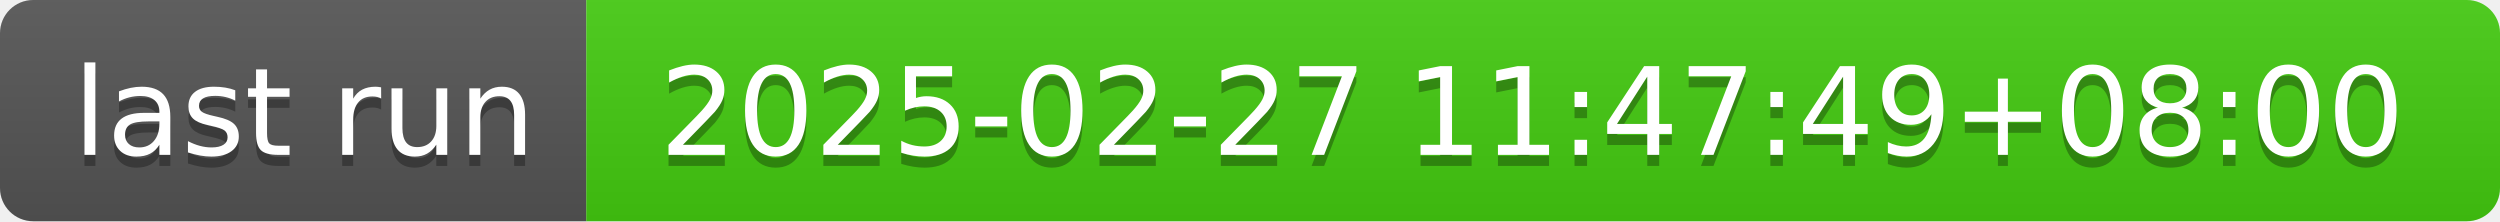
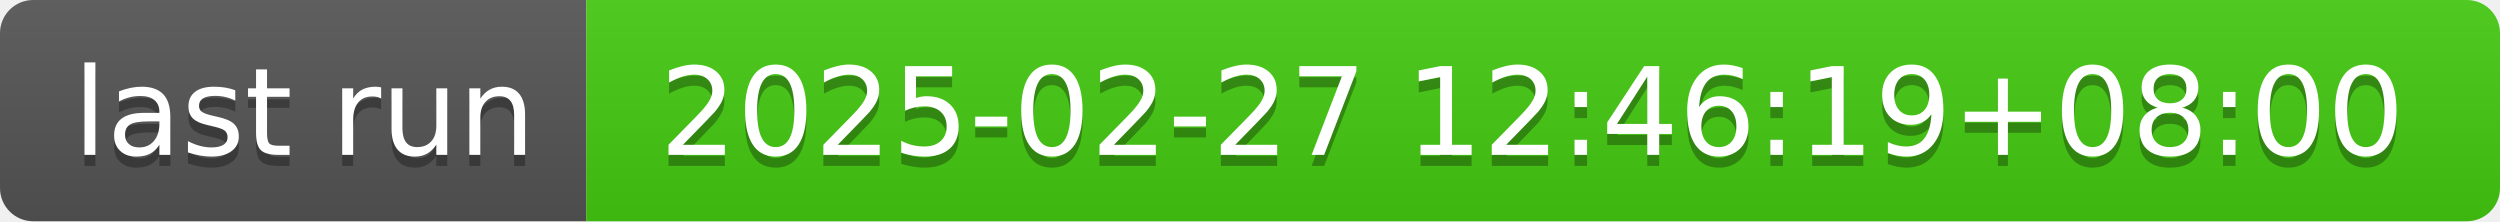
- <svg xmlns="http://www.w3.org/2000/svg" width="226" height="20" role="img" aria-label="last run: 2025-02-27 11:47:49+08:00">
+ <svg xmlns="http://www.w3.org/2000/svg" width="226" height="20" role="img" aria-label="last run: 2025-02-27 12:46:19+08:00">
  <linearGradient id="s" x2="0" y2="100%">
    <stop offset="0" stop-color="#bbb" stop-opacity=".1" />
    <stop offset="1" stop-opacity=".1" />
  </linearGradient>
  <clipPath id="r">
    <rect width="226" height="20" rx="3" fill="#fff" />
  </clipPath>
  <g clip-path="url(#r)">
    <rect width="53" height="20" fill="#555" />
    <rect x="53" width="173" height="20" fill="#4c1" />
    <rect width="226" height="20" fill="url(#s)" />
  </g>
  <g fill="#fff" text-anchor="middle" font-family="Verdana,Geneva,DejaVu Sans,sans-serif" text-rendering="geometricPrecision" font-size="110">
    <text aria-hidden="true" x="275" y="150" fill="#010101" fill-opacity=".3" transform="scale(.1)" textLength="430">last run</text>
    <text x="275" y="140" transform="scale(.1)" fill="#fff" textLength="430">last run</text>
-     <text aria-hidden="true" x="1385" y="150" fill="#010101" fill-opacity=".3" transform="scale(.1)" textLength="1630">2025-02-27 11:47:49+08:00</text>
-     <text x="1385" y="140" transform="scale(.1)" fill="#fff" textLength="1630">2025-02-27 11:47:49+08:00</text>
+     <text aria-hidden="true" x="1385" y="150" fill="#010101" fill-opacity=".3" transform="scale(.1)" textLength="1630">2025-02-27 12:46:19+08:00</text>
+     <text x="1385" y="140" transform="scale(.1)" fill="#fff" textLength="1630">2025-02-27 12:46:19+08:00</text>
  </g>
</svg>
